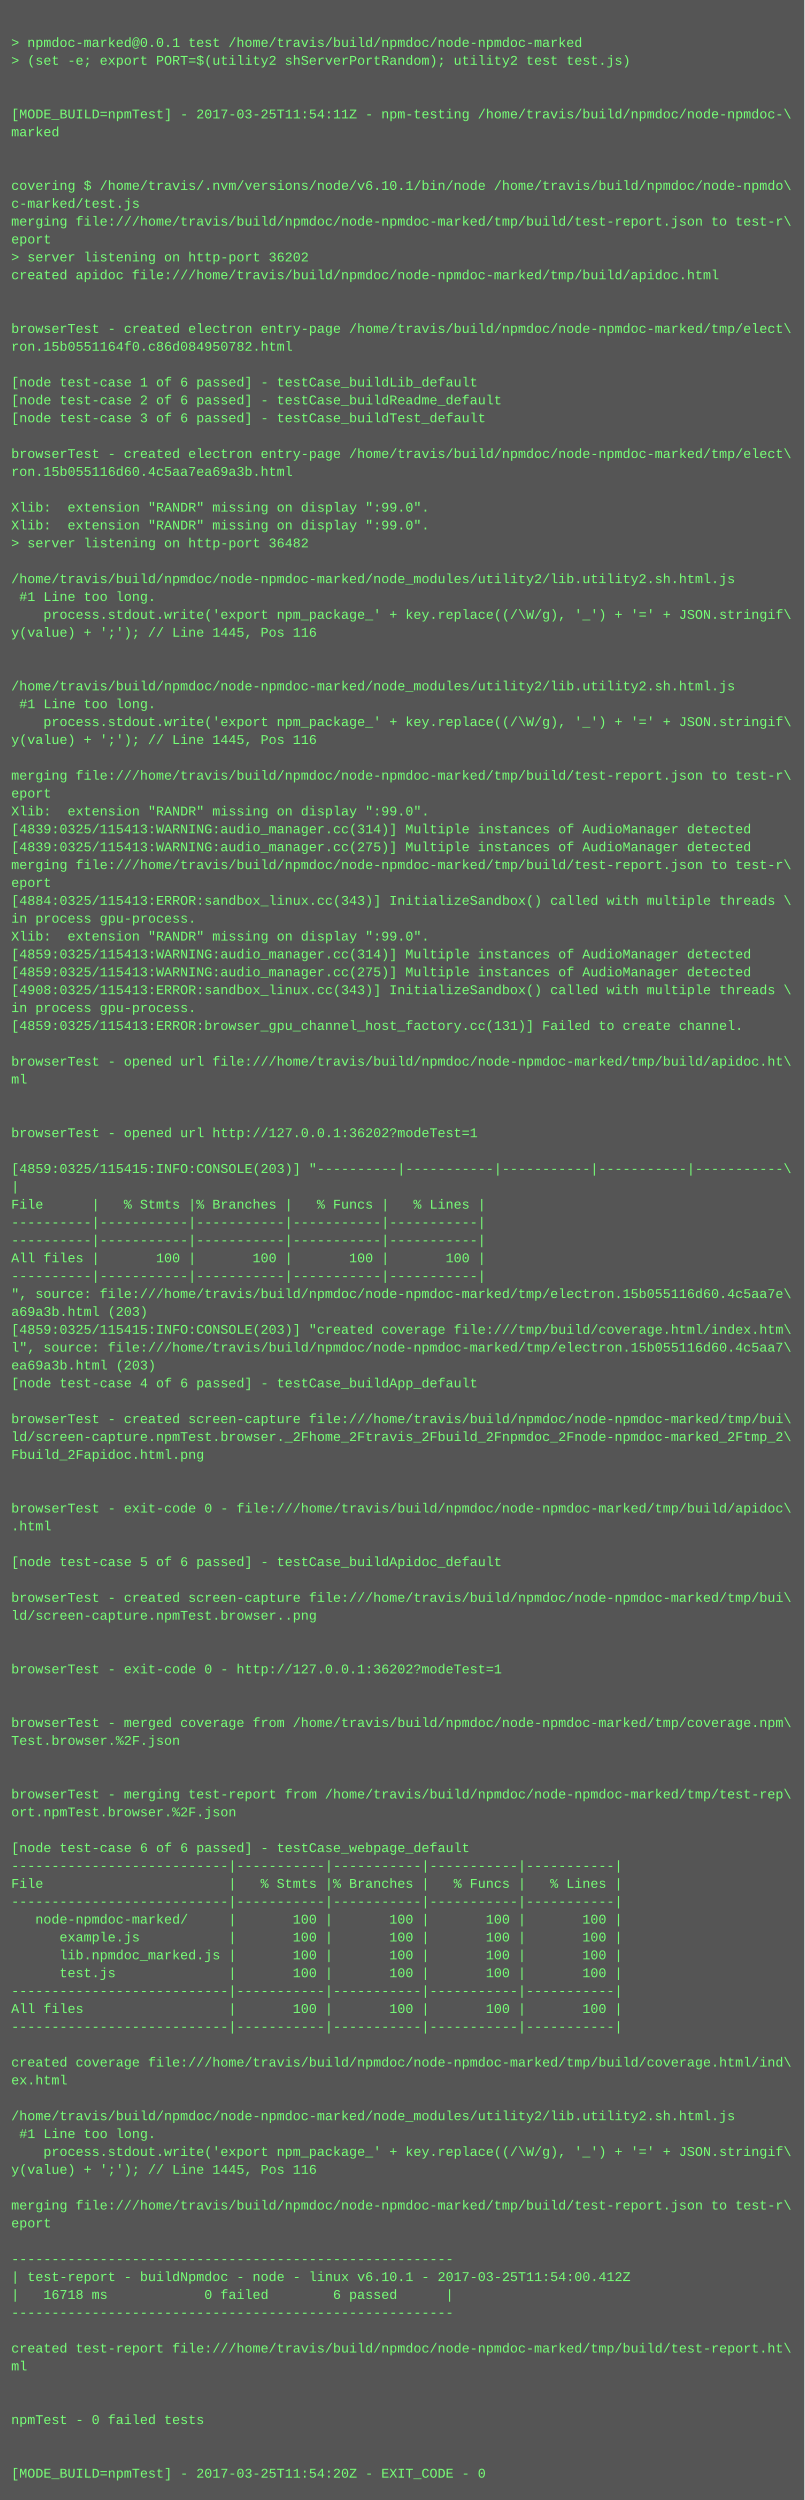
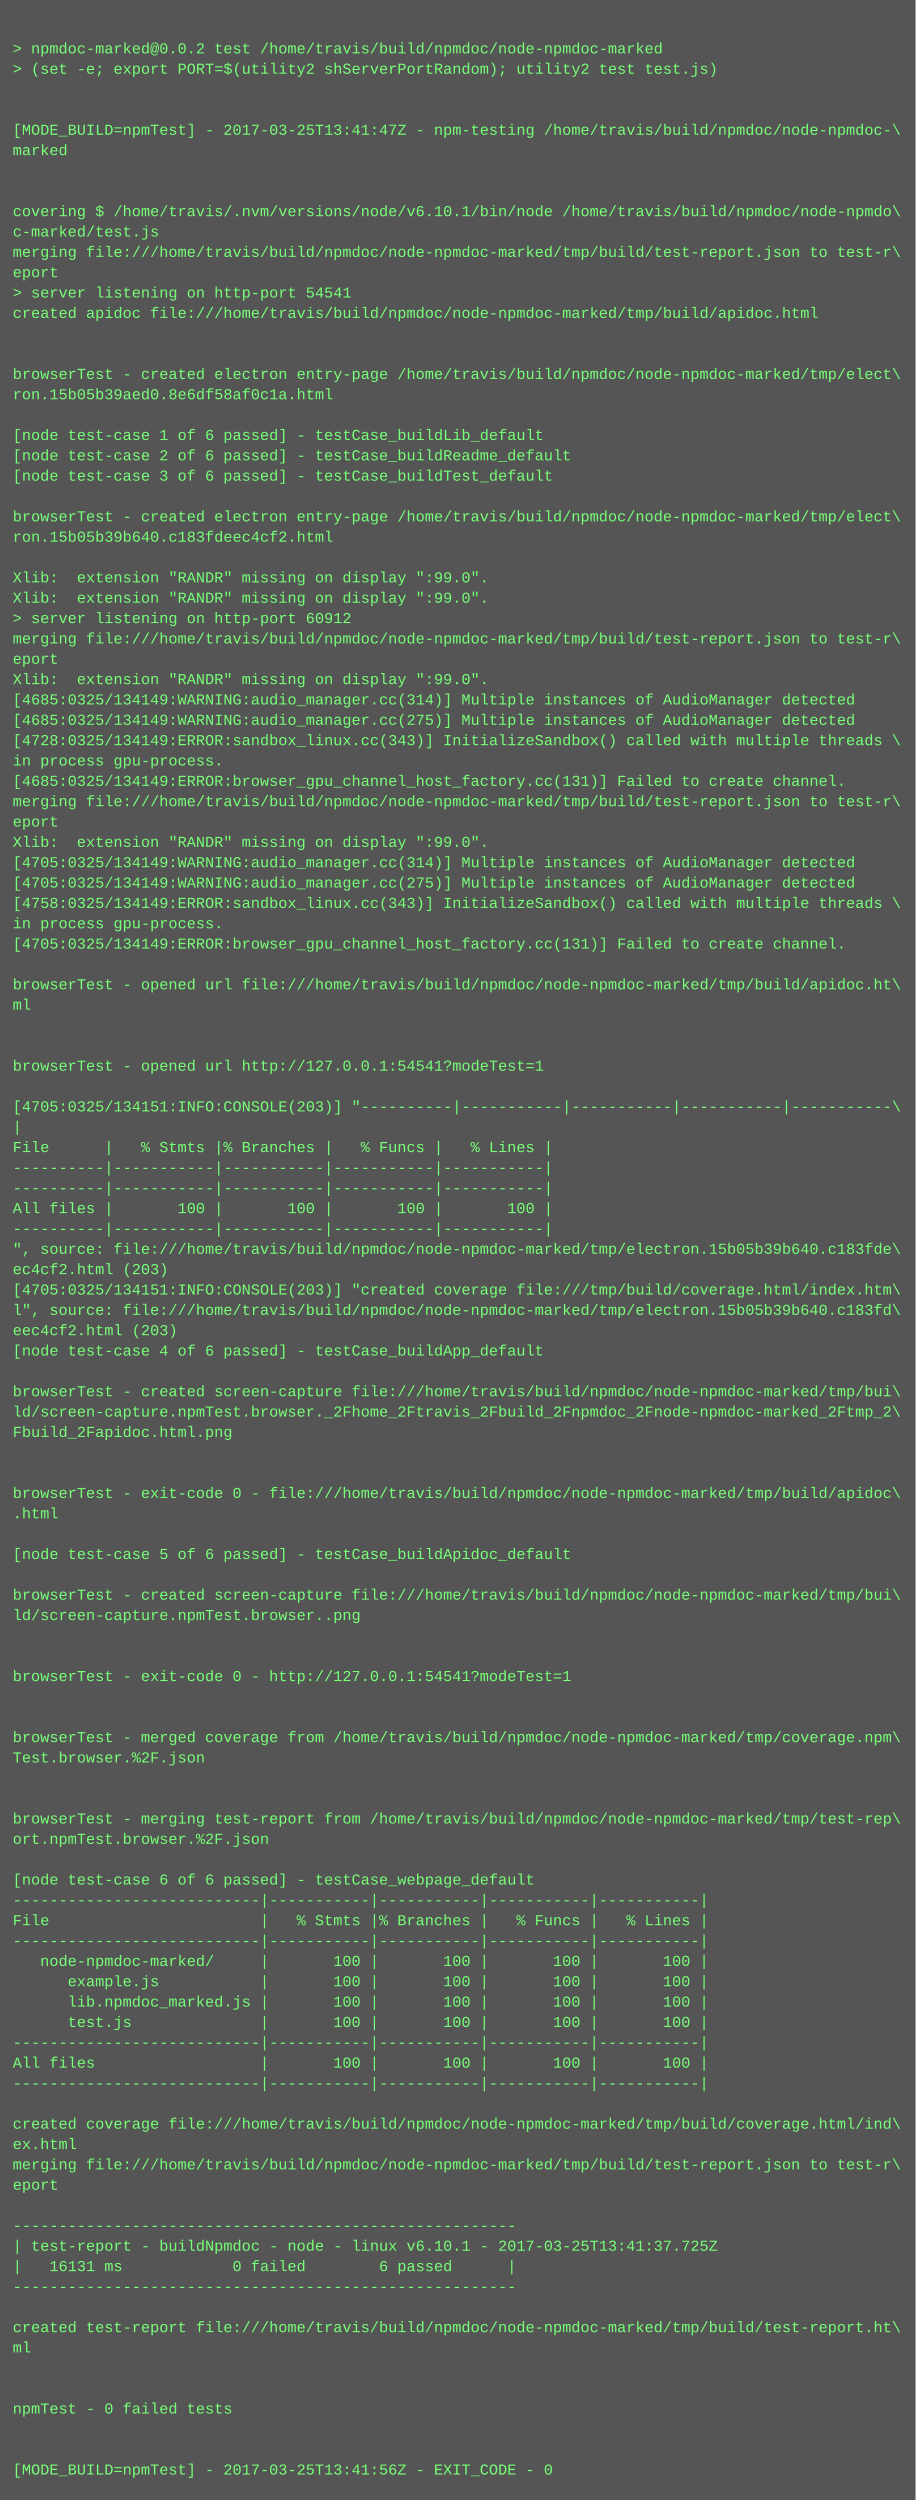
- <svg xmlns="http://www.w3.org/2000/svg" height="2238" width="720">
-   <rect height="2238" fill="#555" width="720" />
+ <svg xmlns="http://www.w3.org/2000/svg" height="1966" width="720">
+   <rect height="1966" fill="#555" width="720" />
  <text fill="#7f7" font-family="Courier New" font-size="12" xml:space="preserve">
    <tspan x="10" y="26" />
-     <tspan x="10" y="42">&gt; npmdoc-marked@0.0.1 test /home/travis/build/npmdoc/node-npmdoc-marked</tspan>
+     <tspan x="10" y="42">&gt; npmdoc-marked@0.0.2 test /home/travis/build/npmdoc/node-npmdoc-marked</tspan>
    <tspan x="10" y="58">&gt; (set -e; export PORT=$(utility2 shServerPortRandom); utility2 test test.js)</tspan>
    <tspan x="10" y="74" />
    <tspan x="10" y="90" />
-     <tspan x="10" y="106">[MODE_BUILD=npmTest] - 2017-03-25T11:54:11Z - npm-testing /home/travis/build/npmdoc/node-npmdoc-\</tspan>
+     <tspan x="10" y="106">[MODE_BUILD=npmTest] - 2017-03-25T13:41:47Z - npm-testing /home/travis/build/npmdoc/node-npmdoc-\</tspan>
    <tspan x="10" y="122">marked</tspan>
    <tspan x="10" y="138" />
    <tspan x="10" y="154" />
    <tspan x="10" y="170">covering $ /home/travis/.nvm/versions/node/v6.10.1/bin/node /home/travis/build/npmdoc/node-npmdo\</tspan>
    <tspan x="10" y="186">c-marked/test.js</tspan>
    <tspan x="10" y="202">merging file:///home/travis/build/npmdoc/node-npmdoc-marked/tmp/build/test-report.json to test-r\</tspan>
    <tspan x="10" y="218">eport</tspan>
-     <tspan x="10" y="234">&gt; server listening on http-port 36202</tspan>
+     <tspan x="10" y="234">&gt; server listening on http-port 54541</tspan>
    <tspan x="10" y="250">created apidoc file:///home/travis/build/npmdoc/node-npmdoc-marked/tmp/build/apidoc.html</tspan>
    <tspan x="10" y="266" />
    <tspan x="10" y="282" />
    <tspan x="10" y="298">browserTest - created electron entry-page /home/travis/build/npmdoc/node-npmdoc-marked/tmp/elect\</tspan>
-     <tspan x="10" y="314">ron.15b0551164f0.c86d084950782.html</tspan>
+     <tspan x="10" y="314">ron.15b05b39aed0.8e6df58af0c1a.html</tspan>
    <tspan x="10" y="330" />
    <tspan x="10" y="346">[node test-case 1 of 6 passed] - testCase_buildLib_default</tspan>
    <tspan x="10" y="362">[node test-case 2 of 6 passed] - testCase_buildReadme_default</tspan>
    <tspan x="10" y="378">[node test-case 3 of 6 passed] - testCase_buildTest_default</tspan>
    <tspan x="10" y="394" />
    <tspan x="10" y="410">browserTest - created electron entry-page /home/travis/build/npmdoc/node-npmdoc-marked/tmp/elect\</tspan>
-     <tspan x="10" y="426">ron.15b055116d60.4c5aa7ea69a3b.html</tspan>
+     <tspan x="10" y="426">ron.15b05b39b640.c183fdeec4cf2.html</tspan>
    <tspan x="10" y="442" />
    <tspan x="10" y="458">Xlib:  extension "RANDR" missing on display ":99.0".</tspan>
    <tspan x="10" y="474">Xlib:  extension "RANDR" missing on display ":99.0".</tspan>
-     <tspan x="10" y="490">&gt; server listening on http-port 36482</tspan>
-     <tspan x="10" y="506" />
-     <tspan x="10" y="522">/home/travis/build/npmdoc/node-npmdoc-marked/node_modules/utility2/lib.utility2.sh.html.js</tspan>
-     <tspan x="10" y="538"> #1 Line too long.</tspan>
-     <tspan x="10" y="554">    process.stdout.write('export npm_package_' + key.replace((/\W/g), '_') + '=' + JSON.stringif\</tspan>
-     <tspan x="10" y="570">y(value) + ';'); // Line 1445, Pos 116</tspan>
-     <tspan x="10" y="586" />
-     <tspan x="10" y="602" />
-     <tspan x="10" y="618">/home/travis/build/npmdoc/node-npmdoc-marked/node_modules/utility2/lib.utility2.sh.html.js</tspan>
-     <tspan x="10" y="634"> #1 Line too long.</tspan>
-     <tspan x="10" y="650">    process.stdout.write('export npm_package_' + key.replace((/\W/g), '_') + '=' + JSON.stringif\</tspan>
-     <tspan x="10" y="666">y(value) + ';'); // Line 1445, Pos 116</tspan>
-     <tspan x="10" y="682" />
-     <tspan x="10" y="698">merging file:///home/travis/build/npmdoc/node-npmdoc-marked/tmp/build/test-report.json to test-r\</tspan>
-     <tspan x="10" y="714">eport</tspan>
-     <tspan x="10" y="730">Xlib:  extension "RANDR" missing on display ":99.0".</tspan>
-     <tspan x="10" y="746">[4839:0325/115413:WARNING:audio_manager.cc(314)] Multiple instances of AudioManager detected</tspan>
-     <tspan x="10" y="762">[4839:0325/115413:WARNING:audio_manager.cc(275)] Multiple instances of AudioManager detected</tspan>
-     <tspan x="10" y="778">merging file:///home/travis/build/npmdoc/node-npmdoc-marked/tmp/build/test-report.json to test-r\</tspan>
-     <tspan x="10" y="794">eport</tspan>
-     <tspan x="10" y="810">[4884:0325/115413:ERROR:sandbox_linux.cc(343)] InitializeSandbox() called with multiple threads \</tspan>
-     <tspan x="10" y="826">in process gpu-process. </tspan>
-     <tspan x="10" y="842">Xlib:  extension "RANDR" missing on display ":99.0".</tspan>
-     <tspan x="10" y="858">[4859:0325/115413:WARNING:audio_manager.cc(314)] Multiple instances of AudioManager detected</tspan>
-     <tspan x="10" y="874">[4859:0325/115413:WARNING:audio_manager.cc(275)] Multiple instances of AudioManager detected</tspan>
-     <tspan x="10" y="890">[4908:0325/115413:ERROR:sandbox_linux.cc(343)] InitializeSandbox() called with multiple threads \</tspan>
-     <tspan x="10" y="906">in process gpu-process. </tspan>
-     <tspan x="10" y="922">[4859:0325/115413:ERROR:browser_gpu_channel_host_factory.cc(131)] Failed to create channel.</tspan>
-     <tspan x="10" y="938" />
-     <tspan x="10" y="954">browserTest - opened url file:///home/travis/build/npmdoc/node-npmdoc-marked/tmp/build/apidoc.ht\</tspan>
-     <tspan x="10" y="970">ml</tspan>
-     <tspan x="10" y="986" />
-     <tspan x="10" y="1002" />
-     <tspan x="10" y="1018">browserTest - opened url http://127.0.0.1:36202?modeTest=1</tspan>
-     <tspan x="10" y="1034" />
-     <tspan x="10" y="1050">[4859:0325/115415:INFO:CONSOLE(203)] "----------|-----------|-----------|-----------|-----------\</tspan>
-     <tspan x="10" y="1066">|</tspan>
-     <tspan x="10" y="1082">File      |   % Stmts |% Branches |   % Funcs |   % Lines |</tspan>
-     <tspan x="10" y="1098">----------|-----------|-----------|-----------|-----------|</tspan>
-     <tspan x="10" y="1114">----------|-----------|-----------|-----------|-----------|</tspan>
-     <tspan x="10" y="1130">All files |       100 |       100 |       100 |       100 |</tspan>
-     <tspan x="10" y="1146">----------|-----------|-----------|-----------|-----------|</tspan>
-     <tspan x="10" y="1162">", source: file:///home/travis/build/npmdoc/node-npmdoc-marked/tmp/electron.15b055116d60.4c5aa7e\</tspan>
-     <tspan x="10" y="1178">a69a3b.html (203)</tspan>
-     <tspan x="10" y="1194">[4859:0325/115415:INFO:CONSOLE(203)] "created coverage file:///tmp/build/coverage.html/index.htm\</tspan>
-     <tspan x="10" y="1210">l", source: file:///home/travis/build/npmdoc/node-npmdoc-marked/tmp/electron.15b055116d60.4c5aa7\</tspan>
-     <tspan x="10" y="1226">ea69a3b.html (203)</tspan>
-     <tspan x="10" y="1242">[node test-case 4 of 6 passed] - testCase_buildApp_default</tspan>
-     <tspan x="10" y="1258" />
-     <tspan x="10" y="1274">browserTest - created screen-capture file:///home/travis/build/npmdoc/node-npmdoc-marked/tmp/bui\</tspan>
-     <tspan x="10" y="1290">ld/screen-capture.npmTest.browser._2Fhome_2Ftravis_2Fbuild_2Fnpmdoc_2Fnode-npmdoc-marked_2Ftmp_2\</tspan>
-     <tspan x="10" y="1306">Fbuild_2Fapidoc.html.png</tspan>
-     <tspan x="10" y="1322" />
+     <tspan x="10" y="490">&gt; server listening on http-port 60912</tspan>
+     <tspan x="10" y="506">merging file:///home/travis/build/npmdoc/node-npmdoc-marked/tmp/build/test-report.json to test-r\</tspan>
+     <tspan x="10" y="522">eport</tspan>
+     <tspan x="10" y="538">Xlib:  extension "RANDR" missing on display ":99.0".</tspan>
+     <tspan x="10" y="554">[4685:0325/134149:WARNING:audio_manager.cc(314)] Multiple instances of AudioManager detected</tspan>
+     <tspan x="10" y="570">[4685:0325/134149:WARNING:audio_manager.cc(275)] Multiple instances of AudioManager detected</tspan>
+     <tspan x="10" y="586">[4728:0325/134149:ERROR:sandbox_linux.cc(343)] InitializeSandbox() called with multiple threads \</tspan>
+     <tspan x="10" y="602">in process gpu-process. </tspan>
+     <tspan x="10" y="618">[4685:0325/134149:ERROR:browser_gpu_channel_host_factory.cc(131)] Failed to create channel.</tspan>
+     <tspan x="10" y="634">merging file:///home/travis/build/npmdoc/node-npmdoc-marked/tmp/build/test-report.json to test-r\</tspan>
+     <tspan x="10" y="650">eport</tspan>
+     <tspan x="10" y="666">Xlib:  extension "RANDR" missing on display ":99.0".</tspan>
+     <tspan x="10" y="682">[4705:0325/134149:WARNING:audio_manager.cc(314)] Multiple instances of AudioManager detected</tspan>
+     <tspan x="10" y="698">[4705:0325/134149:WARNING:audio_manager.cc(275)] Multiple instances of AudioManager detected</tspan>
+     <tspan x="10" y="714">[4758:0325/134149:ERROR:sandbox_linux.cc(343)] InitializeSandbox() called with multiple threads \</tspan>
+     <tspan x="10" y="730">in process gpu-process. </tspan>
+     <tspan x="10" y="746">[4705:0325/134149:ERROR:browser_gpu_channel_host_factory.cc(131)] Failed to create channel.</tspan>
+     <tspan x="10" y="762" />
+     <tspan x="10" y="778">browserTest - opened url file:///home/travis/build/npmdoc/node-npmdoc-marked/tmp/build/apidoc.ht\</tspan>
+     <tspan x="10" y="794">ml</tspan>
+     <tspan x="10" y="810" />
+     <tspan x="10" y="826" />
+     <tspan x="10" y="842">browserTest - opened url http://127.0.0.1:54541?modeTest=1</tspan>
+     <tspan x="10" y="858" />
+     <tspan x="10" y="874">[4705:0325/134151:INFO:CONSOLE(203)] "----------|-----------|-----------|-----------|-----------\</tspan>
+     <tspan x="10" y="890">|</tspan>
+     <tspan x="10" y="906">File      |   % Stmts |% Branches |   % Funcs |   % Lines |</tspan>
+     <tspan x="10" y="922">----------|-----------|-----------|-----------|-----------|</tspan>
+     <tspan x="10" y="938">----------|-----------|-----------|-----------|-----------|</tspan>
+     <tspan x="10" y="954">All files |       100 |       100 |       100 |       100 |</tspan>
+     <tspan x="10" y="970">----------|-----------|-----------|-----------|-----------|</tspan>
+     <tspan x="10" y="986">", source: file:///home/travis/build/npmdoc/node-npmdoc-marked/tmp/electron.15b05b39b640.c183fde\</tspan>
+     <tspan x="10" y="1002">ec4cf2.html (203)</tspan>
+     <tspan x="10" y="1018">[4705:0325/134151:INFO:CONSOLE(203)] "created coverage file:///tmp/build/coverage.html/index.htm\</tspan>
+     <tspan x="10" y="1034">l", source: file:///home/travis/build/npmdoc/node-npmdoc-marked/tmp/electron.15b05b39b640.c183fd\</tspan>
+     <tspan x="10" y="1050">eec4cf2.html (203)</tspan>
+     <tspan x="10" y="1066">[node test-case 4 of 6 passed] - testCase_buildApp_default</tspan>
+     <tspan x="10" y="1082" />
+     <tspan x="10" y="1098">browserTest - created screen-capture file:///home/travis/build/npmdoc/node-npmdoc-marked/tmp/bui\</tspan>
+     <tspan x="10" y="1114">ld/screen-capture.npmTest.browser._2Fhome_2Ftravis_2Fbuild_2Fnpmdoc_2Fnode-npmdoc-marked_2Ftmp_2\</tspan>
+     <tspan x="10" y="1130">Fbuild_2Fapidoc.html.png</tspan>
+     <tspan x="10" y="1146" />
+     <tspan x="10" y="1162" />
+     <tspan x="10" y="1178">browserTest - exit-code 0 - file:///home/travis/build/npmdoc/node-npmdoc-marked/tmp/build/apidoc\</tspan>
+     <tspan x="10" y="1194">.html</tspan>
+     <tspan x="10" y="1210" />
+     <tspan x="10" y="1226">[node test-case 5 of 6 passed] - testCase_buildApidoc_default</tspan>
+     <tspan x="10" y="1242" />
+     <tspan x="10" y="1258">browserTest - created screen-capture file:///home/travis/build/npmdoc/node-npmdoc-marked/tmp/bui\</tspan>
+     <tspan x="10" y="1274">ld/screen-capture.npmTest.browser..png</tspan>
+     <tspan x="10" y="1290" />
+     <tspan x="10" y="1306" />
+     <tspan x="10" y="1322">browserTest - exit-code 0 - http://127.0.0.1:54541?modeTest=1</tspan>
    <tspan x="10" y="1338" />
-     <tspan x="10" y="1354">browserTest - exit-code 0 - file:///home/travis/build/npmdoc/node-npmdoc-marked/tmp/build/apidoc\</tspan>
-     <tspan x="10" y="1370">.html</tspan>
-     <tspan x="10" y="1386" />
-     <tspan x="10" y="1402">[node test-case 5 of 6 passed] - testCase_buildApidoc_default</tspan>
+     <tspan x="10" y="1354" />
+     <tspan x="10" y="1370">browserTest - merged coverage from /home/travis/build/npmdoc/node-npmdoc-marked/tmp/coverage.npm\</tspan>
+     <tspan x="10" y="1386">Test.browser.%2F.json</tspan>
+     <tspan x="10" y="1402" />
    <tspan x="10" y="1418" />
-     <tspan x="10" y="1434">browserTest - created screen-capture file:///home/travis/build/npmdoc/node-npmdoc-marked/tmp/bui\</tspan>
-     <tspan x="10" y="1450">ld/screen-capture.npmTest.browser..png</tspan>
+     <tspan x="10" y="1434">browserTest - merging test-report from /home/travis/build/npmdoc/node-npmdoc-marked/tmp/test-rep\</tspan>
+     <tspan x="10" y="1450">ort.npmTest.browser.%2F.json</tspan>
    <tspan x="10" y="1466" />
-     <tspan x="10" y="1482" />
-     <tspan x="10" y="1498">browserTest - exit-code 0 - http://127.0.0.1:36202?modeTest=1</tspan>
-     <tspan x="10" y="1514" />
-     <tspan x="10" y="1530" />
-     <tspan x="10" y="1546">browserTest - merged coverage from /home/travis/build/npmdoc/node-npmdoc-marked/tmp/coverage.npm\</tspan>
-     <tspan x="10" y="1562">Test.browser.%2F.json</tspan>
-     <tspan x="10" y="1578" />
-     <tspan x="10" y="1594" />
-     <tspan x="10" y="1610">browserTest - merging test-report from /home/travis/build/npmdoc/node-npmdoc-marked/tmp/test-rep\</tspan>
-     <tspan x="10" y="1626">ort.npmTest.browser.%2F.json</tspan>
-     <tspan x="10" y="1642" />
-     <tspan x="10" y="1658">[node test-case 6 of 6 passed] - testCase_webpage_default</tspan>
-     <tspan x="10" y="1674">---------------------------|-----------|-----------|-----------|-----------|</tspan>
-     <tspan x="10" y="1690">File                       |   % Stmts |% Branches |   % Funcs |   % Lines |</tspan>
-     <tspan x="10" y="1706">---------------------------|-----------|-----------|-----------|-----------|</tspan>
-     <tspan x="10" y="1722">   node-npmdoc-marked/     |       100 |       100 |       100 |       100 |</tspan>
-     <tspan x="10" y="1738">      example.js           |       100 |       100 |       100 |       100 |</tspan>
-     <tspan x="10" y="1754">      lib.npmdoc_marked.js |       100 |       100 |       100 |       100 |</tspan>
-     <tspan x="10" y="1770">      test.js              |       100 |       100 |       100 |       100 |</tspan>
-     <tspan x="10" y="1786">---------------------------|-----------|-----------|-----------|-----------|</tspan>
-     <tspan x="10" y="1802">All files                  |       100 |       100 |       100 |       100 |</tspan>
-     <tspan x="10" y="1818">---------------------------|-----------|-----------|-----------|-----------|</tspan>
-     <tspan x="10" y="1834" />
-     <tspan x="10" y="1850">created coverage file:///home/travis/build/npmdoc/node-npmdoc-marked/tmp/build/coverage.html/ind\</tspan>
-     <tspan x="10" y="1866">ex.html</tspan>
+     <tspan x="10" y="1482">[node test-case 6 of 6 passed] - testCase_webpage_default</tspan>
+     <tspan x="10" y="1498">---------------------------|-----------|-----------|-----------|-----------|</tspan>
+     <tspan x="10" y="1514">File                       |   % Stmts |% Branches |   % Funcs |   % Lines |</tspan>
+     <tspan x="10" y="1530">---------------------------|-----------|-----------|-----------|-----------|</tspan>
+     <tspan x="10" y="1546">   node-npmdoc-marked/     |       100 |       100 |       100 |       100 |</tspan>
+     <tspan x="10" y="1562">      example.js           |       100 |       100 |       100 |       100 |</tspan>
+     <tspan x="10" y="1578">      lib.npmdoc_marked.js |       100 |       100 |       100 |       100 |</tspan>
+     <tspan x="10" y="1594">      test.js              |       100 |       100 |       100 |       100 |</tspan>
+     <tspan x="10" y="1610">---------------------------|-----------|-----------|-----------|-----------|</tspan>
+     <tspan x="10" y="1626">All files                  |       100 |       100 |       100 |       100 |</tspan>
+     <tspan x="10" y="1642">---------------------------|-----------|-----------|-----------|-----------|</tspan>
+     <tspan x="10" y="1658" />
+     <tspan x="10" y="1674">created coverage file:///home/travis/build/npmdoc/node-npmdoc-marked/tmp/build/coverage.html/ind\</tspan>
+     <tspan x="10" y="1690">ex.html</tspan>
+     <tspan x="10" y="1706">merging file:///home/travis/build/npmdoc/node-npmdoc-marked/tmp/build/test-report.json to test-r\</tspan>
+     <tspan x="10" y="1722">eport</tspan>
+     <tspan x="10" y="1738" />
+     <tspan x="10" y="1754">-------------------------------------------------------</tspan>
+     <tspan x="10" y="1770">| test-report - buildNpmdoc - node - linux v6.10.1 - 2017-03-25T13:41:37.725Z</tspan>
+     <tspan x="10" y="1786">|   16131 ms            0 failed        6 passed      |</tspan>
+     <tspan x="10" y="1802">-------------------------------------------------------</tspan>
+     <tspan x="10" y="1818" />
+     <tspan x="10" y="1834">created test-report file:///home/travis/build/npmdoc/node-npmdoc-marked/tmp/build/test-report.ht\</tspan>
+     <tspan x="10" y="1850">ml</tspan>
+     <tspan x="10" y="1866" />
    <tspan x="10" y="1882" />
-     <tspan x="10" y="1898">/home/travis/build/npmdoc/node-npmdoc-marked/node_modules/utility2/lib.utility2.sh.html.js</tspan>
-     <tspan x="10" y="1914"> #1 Line too long.</tspan>
-     <tspan x="10" y="1930">    process.stdout.write('export npm_package_' + key.replace((/\W/g), '_') + '=' + JSON.stringif\</tspan>
-     <tspan x="10" y="1946">y(value) + ';'); // Line 1445, Pos 116</tspan>
-     <tspan x="10" y="1962" />
-     <tspan x="10" y="1978">merging file:///home/travis/build/npmdoc/node-npmdoc-marked/tmp/build/test-report.json to test-r\</tspan>
-     <tspan x="10" y="1994">eport</tspan>
-     <tspan x="10" y="2010" />
-     <tspan x="10" y="2026">-------------------------------------------------------</tspan>
-     <tspan x="10" y="2042">| test-report - buildNpmdoc - node - linux v6.10.1 - 2017-03-25T11:54:00.412Z</tspan>
-     <tspan x="10" y="2058">|   16718 ms            0 failed        6 passed      |</tspan>
-     <tspan x="10" y="2074">-------------------------------------------------------</tspan>
-     <tspan x="10" y="2090" />
-     <tspan x="10" y="2106">created test-report file:///home/travis/build/npmdoc/node-npmdoc-marked/tmp/build/test-report.ht\</tspan>
-     <tspan x="10" y="2122">ml</tspan>
-     <tspan x="10" y="2138" />
-     <tspan x="10" y="2154" />
-     <tspan x="10" y="2170">npmTest - 0 failed tests</tspan>
-     <tspan x="10" y="2186" />
-     <tspan x="10" y="2202" />
-     <tspan x="10" y="2218">[MODE_BUILD=npmTest] - 2017-03-25T11:54:20Z - EXIT_CODE - 0</tspan>
+     <tspan x="10" y="1898">npmTest - 0 failed tests</tspan>
+     <tspan x="10" y="1914" />
+     <tspan x="10" y="1930" />
+     <tspan x="10" y="1946">[MODE_BUILD=npmTest] - 2017-03-25T13:41:56Z - EXIT_CODE - 0</tspan>
  </text>
</svg>
